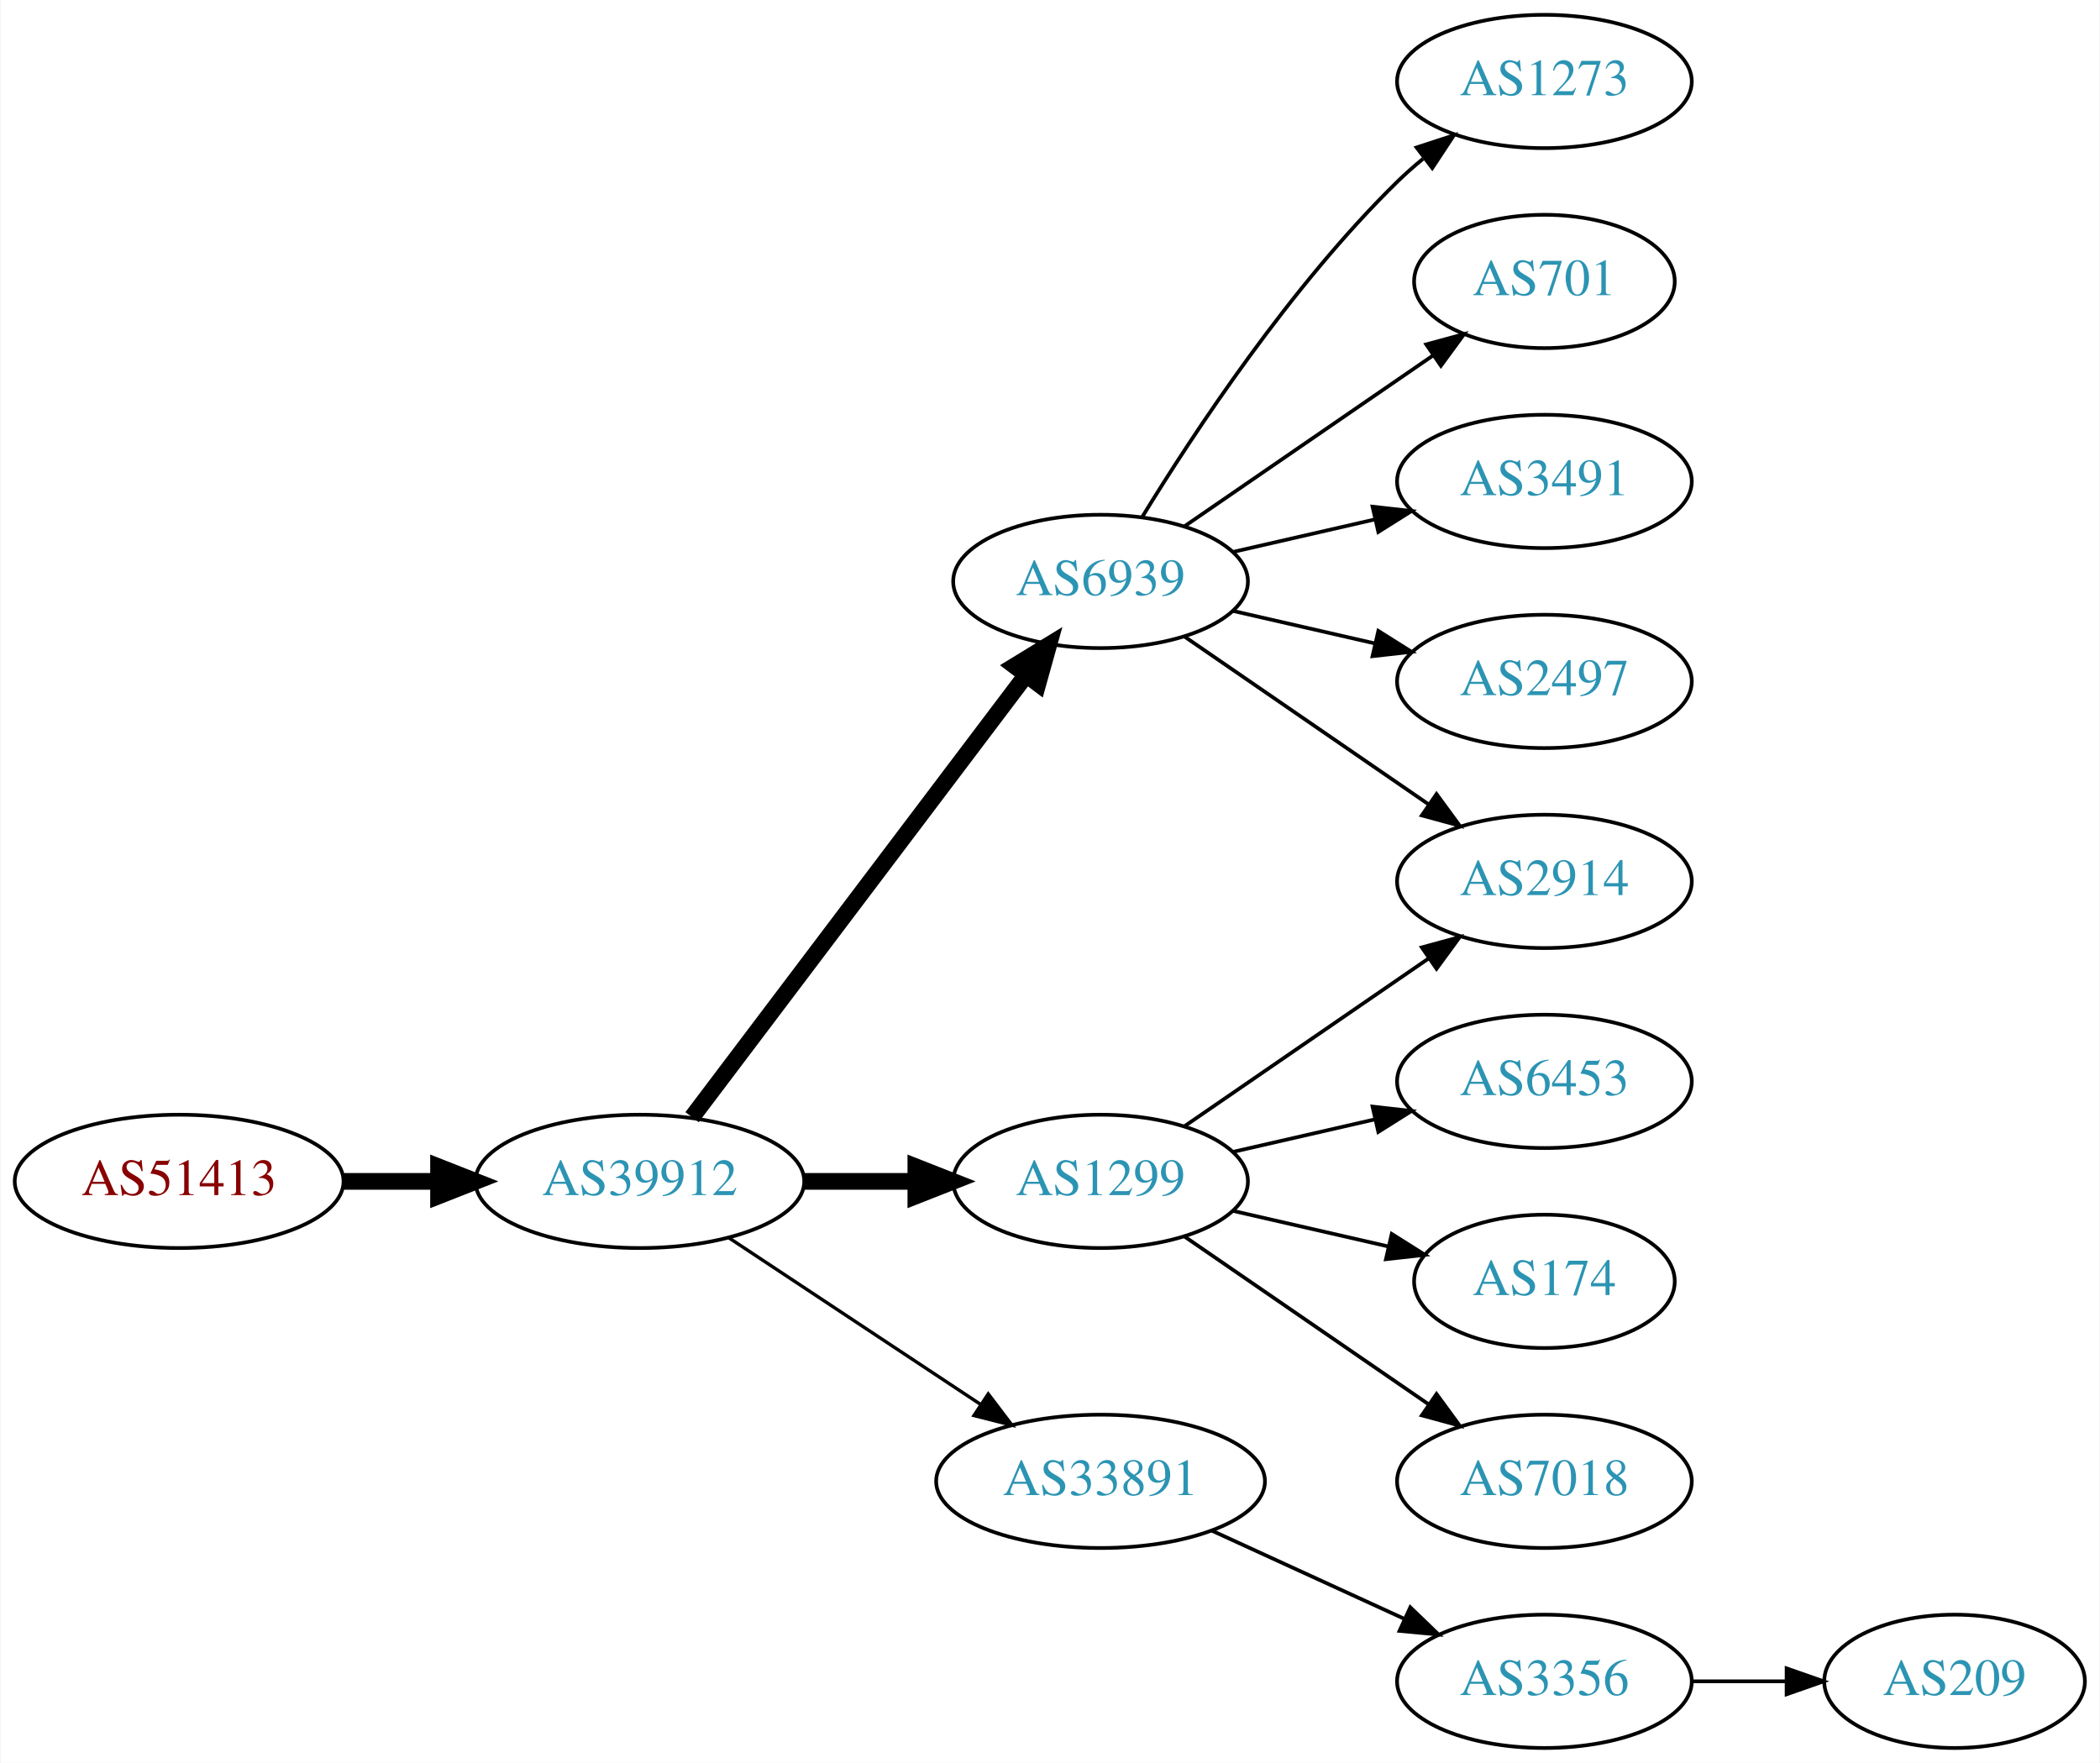
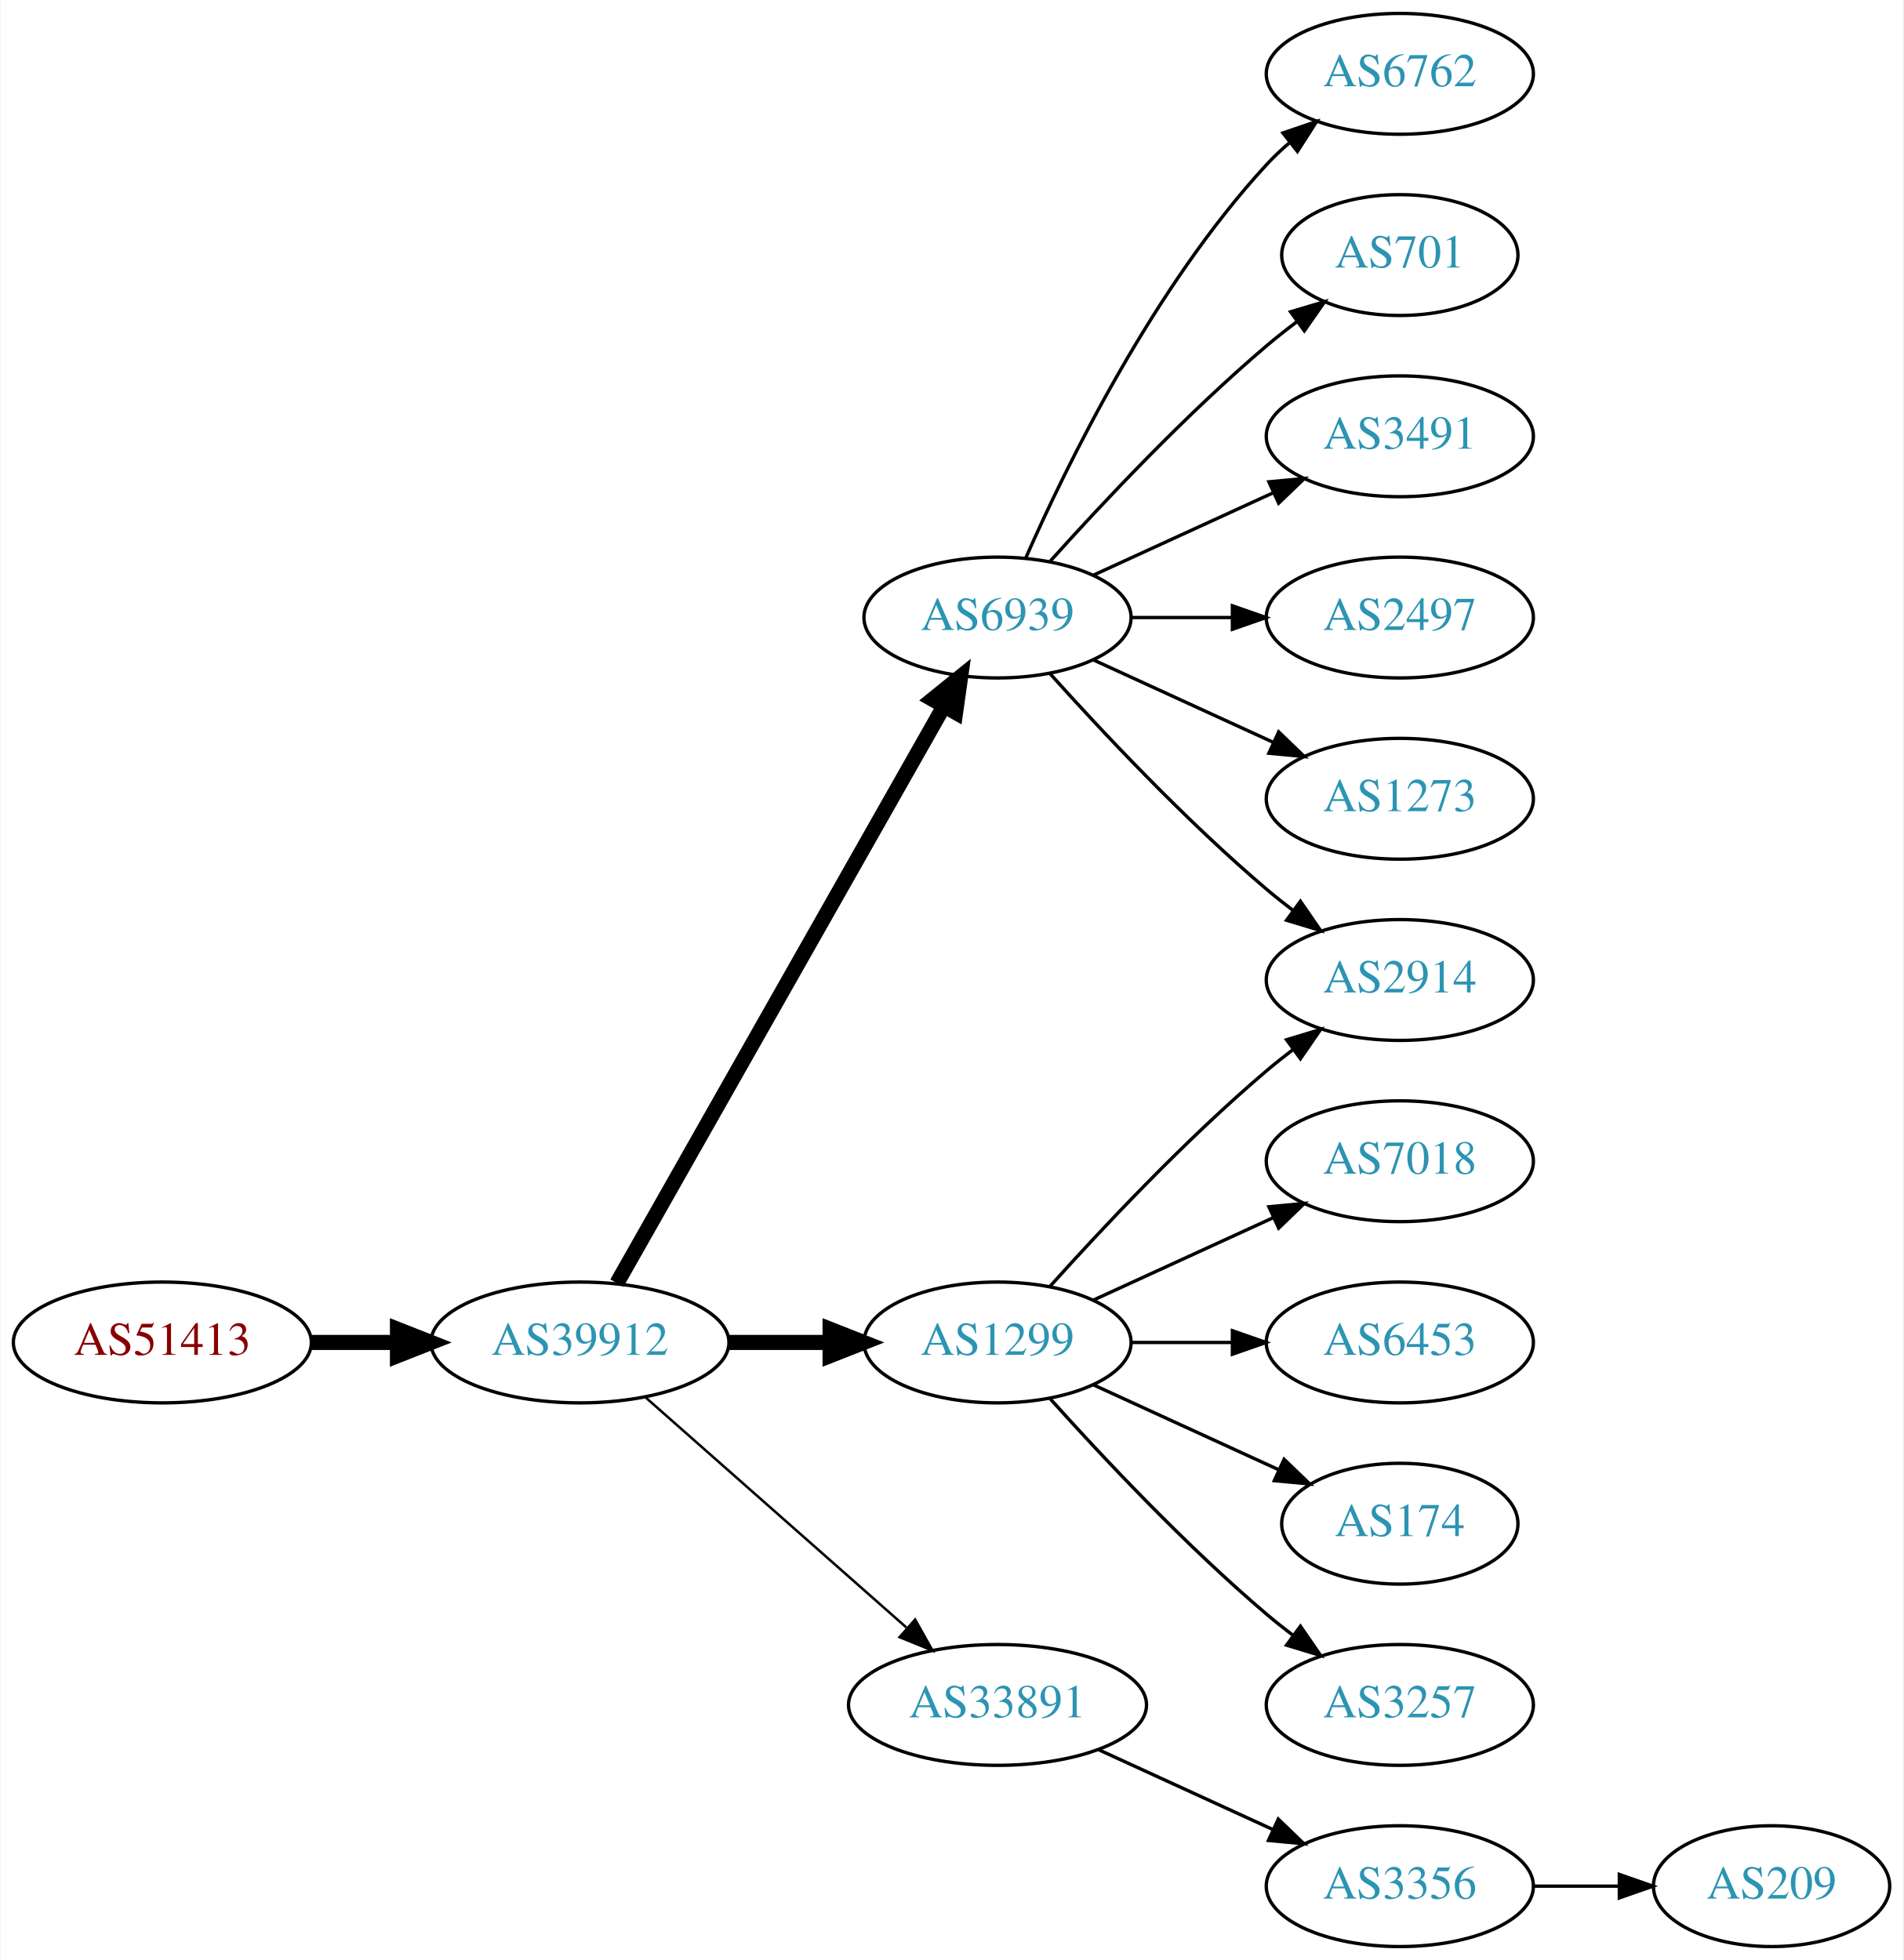
- <svg xmlns="http://www.w3.org/2000/svg" xmlns:xlink="http://www.w3.org/1999/xlink" width="567pt" height="476pt" viewBox="0.00 0.00 566.66 476.00">
-   <g id="graph0" class="graph" transform="scale(1 1) rotate(0) translate(4 472)">
-     <polygon fill="white" stroke="none" points="-4,4 -4,-472 562.663,-472 562.663,4 -4,4" />
+ <svg xmlns="http://www.w3.org/2000/svg" xmlns:xlink="http://www.w3.org/1999/xlink" width="567pt" height="584pt" viewBox="0.00 0.00 566.66 584.00">
+   <g id="graph0" class="graph" transform="scale(1 1) rotate(0) translate(4 580)">
+     <polygon fill="white" stroke="none" points="-4,4 -4,-580 562.663,-580 562.663,4 -4,4" />
    <g id="node1" class="node">
      <g id="a_node1">
        <a xlink:href="/asn/51413" xlink:title="AS51413 ~ Wirtschaftskammer Kaernten [AT]">
-           <ellipse fill="#ffffff" stroke="black" cx="44.196" cy="-153" rx="44.393" ry="18" />
-           <text text-anchor="middle" x="44.196" y="-149.3" font-family="Times,serif" font-size="14.00" fill="#880000">AS51413</text>
+           <ellipse fill="#ffffff" stroke="black" cx="44.196" cy="-180" rx="44.393" ry="18" />
+           <text text-anchor="middle" x="44.196" y="-176.3" font-family="Times,serif" font-size="14.00" fill="#880000">AS51413</text>
        </a>
      </g>
    </g>
    <g id="node2" class="node">
      <g id="a_node2">
        <a xlink:href="/asn/39912" xlink:title="AS39912 ~ oja.at GmbH [AT]">
-           <ellipse fill="#ffffff" stroke="black" cx="168.588" cy="-153" rx="44.393" ry="18" />
-           <text text-anchor="middle" x="168.588" y="-149.3" font-family="Times,serif" font-size="14.00" fill="#2c94b3">AS39912</text>
+           <ellipse fill="#ffffff" stroke="black" cx="168.588" cy="-180" rx="44.393" ry="18" />
+           <text text-anchor="middle" x="168.588" y="-176.3" font-family="Times,serif" font-size="14.00" fill="#2c94b3">AS39912</text>
        </a>
      </g>
    </g>
    <g id="edge1" class="edge">
-       <path fill="none" stroke="black" stroke-width="4.5" d="M88.692,-153C96.898,-153 105.569,-153 114.041,-153" />
-       <polygon fill="black" stroke="black" stroke-width="4.5" points="114.233,-156.938 124.233,-153 114.233,-149.063 114.233,-156.938" />
+       <path fill="none" stroke="black" stroke-width="4.5" d="M88.692,-180C96.898,-180 105.569,-180 114.041,-180" />
+       <polygon fill="black" stroke="black" stroke-width="4.5" points="114.233,-183.938 124.233,-180 114.233,-176.063 114.233,-183.938" />
    </g>
    <g id="node3" class="node">
      <g id="a_node3">
        <a xlink:href="/asn/6939" xlink:title="AS6939 ~ Hurricane Electric LLC [US]">
-           <ellipse fill="#ffffff" stroke="black" cx="292.98" cy="-315" rx="39.794" ry="18" />
-           <text text-anchor="middle" x="292.98" y="-311.3" font-family="Times,serif" font-size="14.00" fill="#2c94b3">AS6939</text>
+           <ellipse fill="#ffffff" stroke="black" cx="292.98" cy="-396" rx="39.794" ry="18" />
+           <text text-anchor="middle" x="292.98" y="-392.3" font-family="Times,serif" font-size="14.00" fill="#2c94b3">AS6939</text>
        </a>
      </g>
    </g>
    <g id="edge2" class="edge">
-       <path fill="none" stroke="black" stroke-width="4.5" d="M182.686,-170.337C204.311,-198.96 247.582,-256.233 272.705,-289.486" />
-       <polygon fill="black" stroke="black" stroke-width="4.5" points="269.807,-292.183 278.976,-297.788 276.09,-287.435 269.807,-292.183" />
+       <path fill="none" stroke="black" stroke-width="4.5" d="M179.604,-197.676C201.084,-235.584 251.677,-324.873 276.998,-369.559" />
+       <polygon fill="black" stroke="black" stroke-width="4.5" points="273.642,-371.623 281.998,-378.383 280.494,-367.741 273.642,-371.623" />
    </g>
    <g id="node4" class="node">
      <g id="a_node4">
        <a xlink:href="/asn/1299" xlink:title="AS1299 ~ Telia Carrier [EU]">
-           <ellipse fill="#ffffff" stroke="black" cx="292.98" cy="-153" rx="39.794" ry="18" />
-           <text text-anchor="middle" x="292.98" y="-149.3" font-family="Times,serif" font-size="14.00" fill="#2c94b3">AS1299</text>
+           <ellipse fill="#ffffff" stroke="black" cx="292.98" cy="-180" rx="39.794" ry="18" />
+           <text text-anchor="middle" x="292.98" y="-176.3" font-family="Times,serif" font-size="14.00" fill="#2c94b3">AS1299</text>
        </a>
      </g>
    </g>
    <g id="edge3" class="edge">
-       <path fill="none" stroke="black" stroke-width="4.5" d="M213.084,-153C222.773,-153 233.11,-153 243.002,-153" />
-       <polygon fill="black" stroke="black" stroke-width="4.5" points="243.105,-156.938 253.105,-153 243.105,-149.063 243.105,-156.938" />
+       <path fill="none" stroke="black" stroke-width="4.5" d="M213.084,-180C222.773,-180 233.11,-180 243.002,-180" />
+       <polygon fill="black" stroke="black" stroke-width="4.5" points="243.105,-183.938 253.105,-180 243.105,-176.063 243.105,-183.938" />
    </g>
    <g id="node5" class="node">
      <g id="a_node5">
        <a xlink:href="/asn/33891" xlink:title="AS33891 ~ CORE-BACKBONE GMBH GLOBAL NETWORK [DE]">
          <ellipse fill="#ffffff" stroke="black" cx="292.98" cy="-72" rx="44.393" ry="18" />
          <text text-anchor="middle" x="292.98" y="-68.3" font-family="Times,serif" font-size="14.00" fill="#2c94b3">AS33891</text>
        </a>
      </g>
    </g>
    <g id="edge4" class="edge">
-       <path fill="none" stroke="black" stroke-width="0.9" d="M192.609,-137.765C211.841,-125.037 239.449,-106.766 260.686,-92.711" />
-       <polygon fill="black" stroke="black" stroke-width="0.9" points="262.655,-95.605 269.063,-87.167 258.792,-89.767 262.655,-95.605" />
+       <path fill="none" stroke="black" stroke-width="0.75" d="M188.177,-163.597C208.875,-145.333 242.481,-115.678 265.826,-95.079" />
+       <polygon fill="black" stroke="black" stroke-width="0.75" points="268.435,-97.444 273.618,-88.203 263.804,-92.195 268.435,-97.444" />
    </g>
    <g id="node6" class="node">
      <g id="a_node6">
-         <a xlink:href="/asn/2914" xlink:title="AS2914 ~ NTT America, Inc. [US]">
-           <ellipse fill="#ffffff" stroke="black" cx="412.823" cy="-234" rx="39.794" ry="18" />
-           <text text-anchor="middle" x="412.823" y="-230.3" font-family="Times,serif" font-size="14.00" fill="#2c94b3">AS2914</text>
+         <a xlink:href="/asn/6762" xlink:title="AS6762 ~ TELECOM ITALIA SPARKLE S.p.A. [IT]">
+           <ellipse fill="#ffffff" stroke="black" cx="412.823" cy="-558" rx="39.794" ry="18" />
+           <text text-anchor="middle" x="412.823" y="-554.3" font-family="Times,serif" font-size="14.00" fill="#2c94b3">AS6762</text>
        </a>
      </g>
    </g>
    <g id="edge5" class="edge">
-       <path fill="none" stroke="black" d="M315.595,-300.143C334.083,-287.435 360.897,-269.005 381.526,-254.825" />
-       <polygon fill="black" stroke="black" points="383.688,-257.586 389.947,-249.037 379.723,-251.817 383.688,-257.586" />
+       <path fill="none" stroke="black" d="M301.396,-413.761C313.464,-441.183 339.436,-494.473 373.176,-531 375.207,-533.198 377.446,-535.319 379.792,-537.34" />
+       <polygon fill="black" stroke="black" points="378.004,-540.386 388.036,-543.794 382.319,-534.874 378.004,-540.386" />
    </g>
    <g id="node7" class="node">
      <g id="a_node7">
-         <a xlink:href="/asn/1273" xlink:title="AS1273 ~ Vodafone Group PLC [EU]">
-           <ellipse fill="#ffffff" stroke="black" cx="412.823" cy="-450" rx="39.794" ry="18" />
-           <text text-anchor="middle" x="412.823" y="-446.3" font-family="Times,serif" font-size="14.00" fill="#2c94b3">AS1273</text>
+         <a xlink:href="/asn/701" xlink:title="AS701 ~ UUNET [US]">
+           <ellipse fill="#ffffff" stroke="black" cx="412.823" cy="-504" rx="35.194" ry="18" />
+           <text text-anchor="middle" x="412.823" y="-500.3" font-family="Times,serif" font-size="14.00" fill="#2c94b3">AS701</text>
        </a>
      </g>
    </g>
    <g id="edge6" class="edge">
-       <path fill="none" stroke="black" d="M304.246,-332.44C318.055,-354.991 344.243,-394.722 373.176,-423 375.317,-425.092 377.634,-427.137 380.034,-429.106" />
-       <polygon fill="black" stroke="black" points="378.301,-432.185 388.375,-435.464 382.544,-426.618 378.301,-432.185" />
+       <path fill="none" stroke="black" d="M308.626,-412.725C323.927,-429.765 349.025,-456.523 373.176,-477 376.029,-479.418 379.094,-481.833 382.205,-484.169" />
+       <polygon fill="black" stroke="black" points="380.278,-487.095 390.433,-490.116 384.378,-481.422 380.278,-487.095" />
    </g>
    <g id="node8" class="node">
      <g id="a_node8">
-         <a xlink:href="/asn/701" xlink:title="AS701 ~ UUNET [US]">
-           <ellipse fill="#ffffff" stroke="black" cx="412.823" cy="-396" rx="35.194" ry="18" />
-           <text text-anchor="middle" x="412.823" y="-392.3" font-family="Times,serif" font-size="14.00" fill="#2c94b3">AS701</text>
+         <a xlink:href="/asn/3491" xlink:title="AS3491 ~ PCCW Global, Inc. [US]">
+           <ellipse fill="#ffffff" stroke="black" cx="412.823" cy="-450" rx="39.794" ry="18" />
+           <text text-anchor="middle" x="412.823" y="-446.3" font-family="Times,serif" font-size="14.00" fill="#2c94b3">AS3491</text>
        </a>
      </g>
    </g>
    <g id="edge7" class="edge">
-       <path fill="none" stroke="black" d="M315.595,-329.857C334.432,-342.805 361.912,-361.693 382.687,-375.973" />
-       <polygon fill="black" stroke="black" points="380.913,-379.001 391.136,-381.781 384.878,-373.232 380.913,-379.001" />
+       <path fill="none" stroke="black" d="M321.609,-408.661C337.566,-415.973 357.837,-425.261 375.119,-433.181" />
+       <polygon fill="black" stroke="black" points="373.818,-436.435 384.367,-437.419 376.734,-430.071 373.818,-436.435" />
    </g>
    <g id="node9" class="node">
      <g id="a_node9">
-         <a xlink:href="/asn/3491" xlink:title="AS3491 ~ PCCW Global, Inc. [US]">
-           <ellipse fill="#ffffff" stroke="black" cx="412.823" cy="-342" rx="39.794" ry="18" />
-           <text text-anchor="middle" x="412.823" y="-338.3" font-family="Times,serif" font-size="14.00" fill="#2c94b3">AS3491</text>
+         <a xlink:href="/asn/2914" xlink:title="AS2914 ~ NTT America, Inc. [US]">
+           <ellipse fill="#ffffff" stroke="black" cx="412.823" cy="-288" rx="39.794" ry="18" />
+           <text text-anchor="middle" x="412.823" y="-284.3" font-family="Times,serif" font-size="14.00" fill="#2c94b3">AS2914</text>
        </a>
      </g>
    </g>
    <g id="edge8" class="edge">
-       <path fill="none" stroke="black" d="M328.7,-322.955C340.7,-325.704 354.32,-328.825 367.013,-331.733" />
-       <polygon fill="black" stroke="black" points="366.415,-335.187 376.945,-334.009 367.979,-328.364 366.415,-335.187" />
+       <path fill="none" stroke="black" d="M308.626,-379.275C323.927,-362.235 349.025,-335.477 373.176,-315 375.674,-312.883 378.334,-310.768 381.045,-308.707" />
+       <polygon fill="black" stroke="black" points="383.212,-311.459 389.222,-302.734 379.082,-305.806 383.212,-311.459" />
    </g>
    <g id="node10" class="node">
      <g id="a_node10">
        <a xlink:href="/asn/2497" xlink:title="AS2497 ~ Internet Initiative Japan Inc. [JP]">
-           <ellipse fill="#ffffff" stroke="black" cx="412.823" cy="-288" rx="39.794" ry="18" />
-           <text text-anchor="middle" x="412.823" y="-284.3" font-family="Times,serif" font-size="14.00" fill="#2c94b3">AS2497</text>
+           <ellipse fill="#ffffff" stroke="black" cx="412.823" cy="-396" rx="39.794" ry="18" />
+           <text text-anchor="middle" x="412.823" y="-392.3" font-family="Times,serif" font-size="14.00" fill="#2c94b3">AS2497</text>
        </a>
      </g>
    </g>
    <g id="edge9" class="edge">
-       <path fill="none" stroke="black" d="M328.7,-307.045C340.7,-304.296 354.32,-301.175 367.013,-298.267" />
-       <polygon fill="black" stroke="black" points="367.979,-301.636 376.945,-295.991 366.415,-294.813 367.979,-301.636" />
-     </g>
-     <g id="edge12" class="edge">
-       <path fill="none" stroke="black" d="M315.595,-167.857C334.083,-180.565 360.897,-198.995 381.526,-213.175" />
-       <polygon fill="black" stroke="black" points="379.723,-216.183 389.947,-218.963 383.688,-210.414 379.723,-216.183" />
+       <path fill="none" stroke="black" d="M332.893,-396C342.446,-396 352.796,-396 362.759,-396" />
+       <polygon fill="black" stroke="black" points="362.951,-399.5 372.951,-396 362.951,-392.5 362.951,-399.5" />
    </g>
    <g id="node11" class="node">
      <g id="a_node11">
+         <a xlink:href="/asn/1273" xlink:title="AS1273 ~ Vodafone Group PLC [EU]">
+           <ellipse fill="#ffffff" stroke="black" cx="412.823" cy="-342" rx="39.794" ry="18" />
+           <text text-anchor="middle" x="412.823" y="-338.3" font-family="Times,serif" font-size="14.00" fill="#2c94b3">AS1273</text>
+         </a>
+       </g>
+     </g>
+     <g id="edge10" class="edge">
+       <path fill="none" stroke="black" d="M321.609,-383.339C337.566,-376.027 357.837,-366.739 375.119,-358.819" />
+       <polygon fill="black" stroke="black" points="376.734,-361.929 384.367,-354.581 373.818,-355.565 376.734,-361.929" />
+     </g>
+     <g id="edge14" class="edge">
+       <path fill="none" stroke="black" d="M308.626,-196.725C323.927,-213.765 349.025,-240.523 373.176,-261 375.674,-263.117 378.334,-265.232 381.045,-267.293" />
+       <polygon fill="black" stroke="black" points="379.082,-270.194 389.222,-273.266 383.212,-264.541 379.082,-270.194" />
+     </g>
+     <g id="node12" class="node">
+       <g id="a_node12">
+         <a xlink:href="/asn/7018" xlink:title="AS7018 ~ AT&amp;T Services, Inc. [US]">
+           <ellipse fill="#ffffff" stroke="black" cx="412.823" cy="-234" rx="39.794" ry="18" />
+           <text text-anchor="middle" x="412.823" y="-230.3" font-family="Times,serif" font-size="14.00" fill="#2c94b3">AS7018</text>
+         </a>
+       </g>
+     </g>
+     <g id="edge11" class="edge">
+       <path fill="none" stroke="black" d="M321.609,-192.661C337.566,-199.973 357.837,-209.261 375.119,-217.181" />
+       <polygon fill="black" stroke="black" points="373.818,-220.435 384.367,-221.419 376.734,-214.071 373.818,-220.435" />
+     </g>
+     <g id="node13" class="node">
+       <g id="a_node13">
        <a xlink:href="/asn/6453" xlink:title="AS6453 ~ TATA COMMUNICATIONS (AMERICA) INC [US]">
          <ellipse fill="#ffffff" stroke="black" cx="412.823" cy="-180" rx="39.794" ry="18" />
          <text text-anchor="middle" x="412.823" y="-176.3" font-family="Times,serif" font-size="14.00" fill="#2c94b3">AS6453</text>
        </a>
      </g>
    </g>
-     <g id="edge10" class="edge">
-       <path fill="none" stroke="black" d="M328.7,-160.955C340.7,-163.704 354.32,-166.825 367.013,-169.733" />
-       <polygon fill="black" stroke="black" points="366.415,-173.187 376.945,-172.009 367.979,-166.364 366.415,-173.187" />
-     </g>
-     <g id="node12" class="node">
-       <g id="a_node12">
+     <g id="edge12" class="edge">
+       <path fill="none" stroke="black" d="M332.893,-180C342.446,-180 352.796,-180 362.759,-180" />
+       <polygon fill="black" stroke="black" points="362.951,-183.5 372.951,-180 362.951,-176.5 362.951,-183.5" />
+     </g>
+     <g id="node14" class="node">
+       <g id="a_node14">
        <a xlink:href="/asn/174" xlink:title="AS174 ~ Cogent Communications [US]">
          <ellipse fill="#ffffff" stroke="black" cx="412.823" cy="-126" rx="35.194" ry="18" />
          <text text-anchor="middle" x="412.823" y="-122.3" font-family="Times,serif" font-size="14.00" fill="#2c94b3">AS174</text>
        </a>
      </g>
    </g>
-     <g id="edge11" class="edge">
-       <path fill="none" stroke="black" d="M328.7,-145.045C341.792,-142.045 356.814,-138.604 370.455,-135.478" />
-       <polygon fill="black" stroke="black" points="371.597,-138.807 380.562,-133.162 370.033,-131.984 371.597,-138.807" />
-     </g>
-     <g id="node13" class="node">
-       <g id="a_node13">
-         <a xlink:href="/asn/7018" xlink:title="AS7018 ~ AT&amp;T Services, Inc. [US]">
+     <g id="edge13" class="edge">
+       <path fill="none" stroke="black" d="M321.609,-167.339C338.025,-159.817 359.007,-150.202 376.604,-142.139" />
+       <polygon fill="black" stroke="black" points="378.348,-145.189 385.981,-137.842 375.432,-138.826 378.348,-145.189" />
+     </g>
+     <g id="node15" class="node">
+       <g id="a_node15">
+         <a xlink:href="/asn/3257" xlink:title="AS3257 ~ GTT [DE]">
          <ellipse fill="#ffffff" stroke="black" cx="412.823" cy="-72" rx="39.794" ry="18" />
-           <text text-anchor="middle" x="412.823" y="-68.3" font-family="Times,serif" font-size="14.00" fill="#2c94b3">AS7018</text>
-         </a>
-       </g>
-     </g>
-     <g id="edge13" class="edge">
-       <path fill="none" stroke="black" d="M315.595,-138.143C334.083,-125.435 360.897,-107.005 381.526,-92.825" />
-       <polygon fill="black" stroke="black" points="383.688,-95.586 389.947,-87.037 379.723,-89.817 383.688,-95.586" />
-     </g>
-     <g id="node14" class="node">
-       <g id="a_node14">
+           <text text-anchor="middle" x="412.823" y="-68.3" font-family="Times,serif" font-size="14.00" fill="#2c94b3">AS3257</text>
+         </a>
+       </g>
+     </g>
+     <g id="edge15" class="edge">
+       <path fill="none" stroke="black" d="M308.626,-163.275C323.927,-146.235 349.025,-119.477 373.176,-99 375.674,-96.883 378.334,-94.768 381.045,-92.707" />
+       <polygon fill="black" stroke="black" points="383.212,-95.459 389.222,-86.734 379.082,-89.806 383.212,-95.459" />
+     </g>
+     <g id="node16" class="node">
+       <g id="a_node16">
        <a xlink:href="/asn/3356" xlink:title="AS3356 ~ Level 3 Parent, LLC [US]">
          <ellipse fill="#ffffff" stroke="black" cx="412.823" cy="-18" rx="39.794" ry="18" />
          <text text-anchor="middle" x="412.823" y="-14.3" font-family="Times,serif" font-size="14.00" fill="#2c94b3">AS3356</text>
        </a>
      </g>
    </g>
-     <g id="edge14" class="edge">
+     <g id="edge16" class="edge">
      <path fill="none" stroke="black" d="M323.11,-58.652C338.721,-51.498 358.119,-42.609 374.791,-34.969" />
      <polygon fill="black" stroke="black" points="376.61,-37.986 384.243,-30.638 373.694,-31.622 376.61,-37.986" />
    </g>
-     <g id="node15" class="node">
-       <g id="a_node15">
+     <g id="node17" class="node">
+       <g id="a_node17">
        <a xlink:href="/asn/209" xlink:title="AS209 ~ CenturyLink Communications, LLC [US]">
          <ellipse fill="#ffffff" stroke="black" cx="523.566" cy="-18" rx="35.194" ry="18" />
          <text text-anchor="middle" x="523.566" y="-14.3" font-family="Times,serif" font-size="14.00" fill="#2c94b3">AS209</text>
        </a>
      </g>
    </g>
-     <g id="edge15" class="edge">
+     <g id="edge17" class="edge">
      <path fill="none" stroke="black" d="M452.775,-18C461.007,-18 469.753,-18 478.169,-18" />
      <polygon fill="black" stroke="black" points="478.214,-21.5 488.214,-18 478.214,-14.5 478.214,-21.5" />
    </g>
  </g>
</svg>
